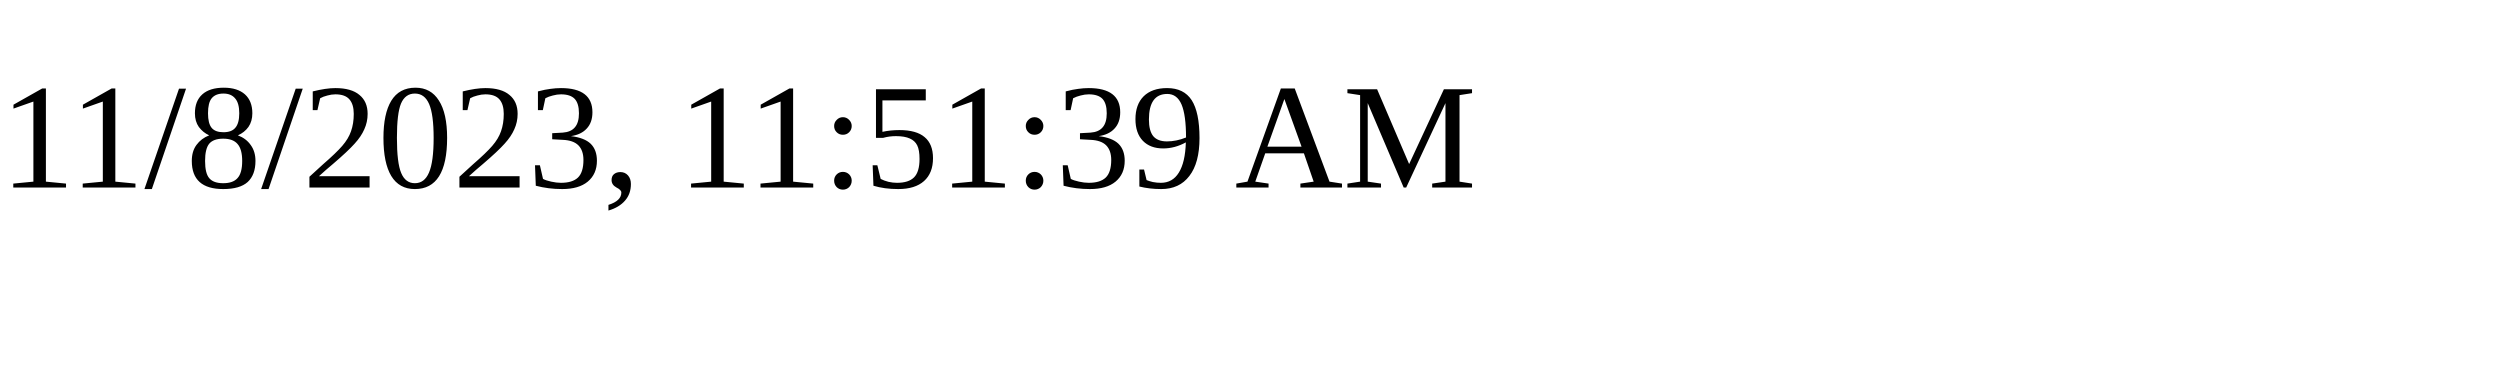
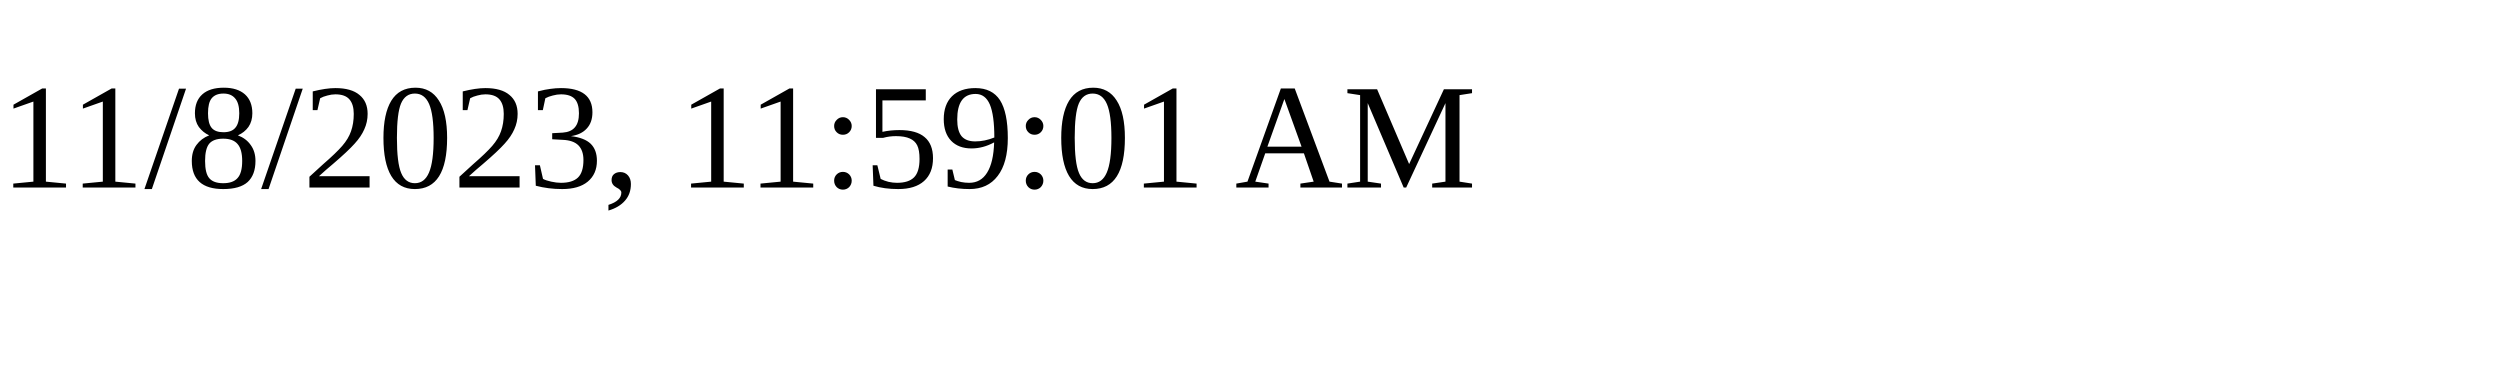
<svg xmlns="http://www.w3.org/2000/svg" height="30" width="200">
-   <text x="0" y="15">11/8/2023, 11:51:39 AM</text>
+   <text x="0" y="15">11/8/2023, 11:59:01 AM</text>
</svg>
